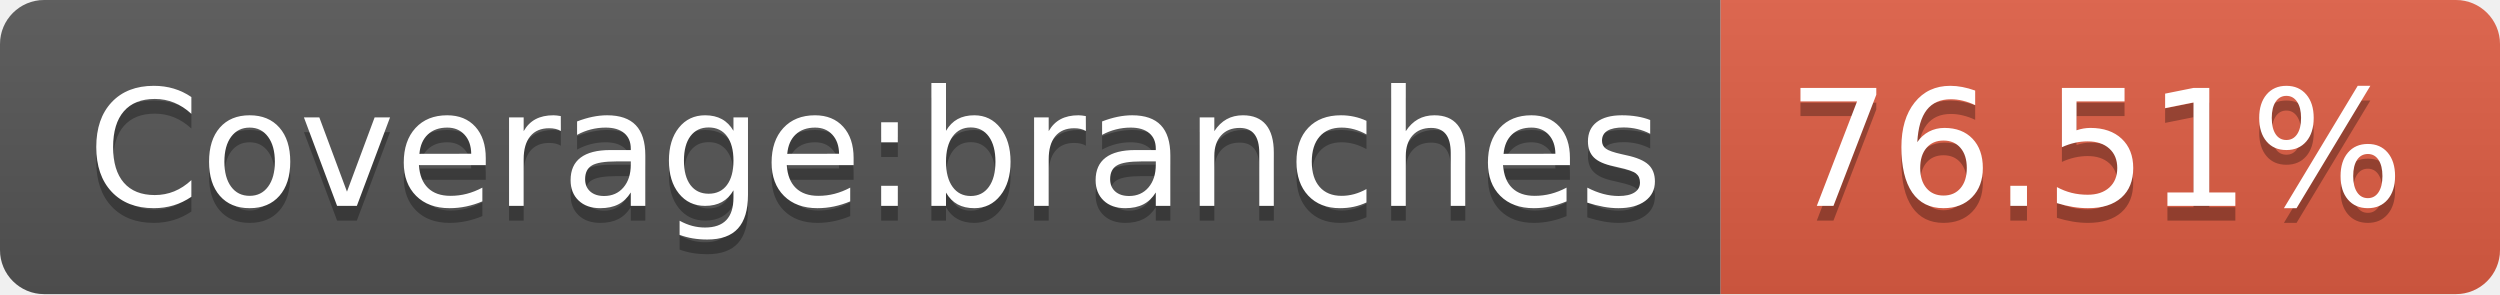
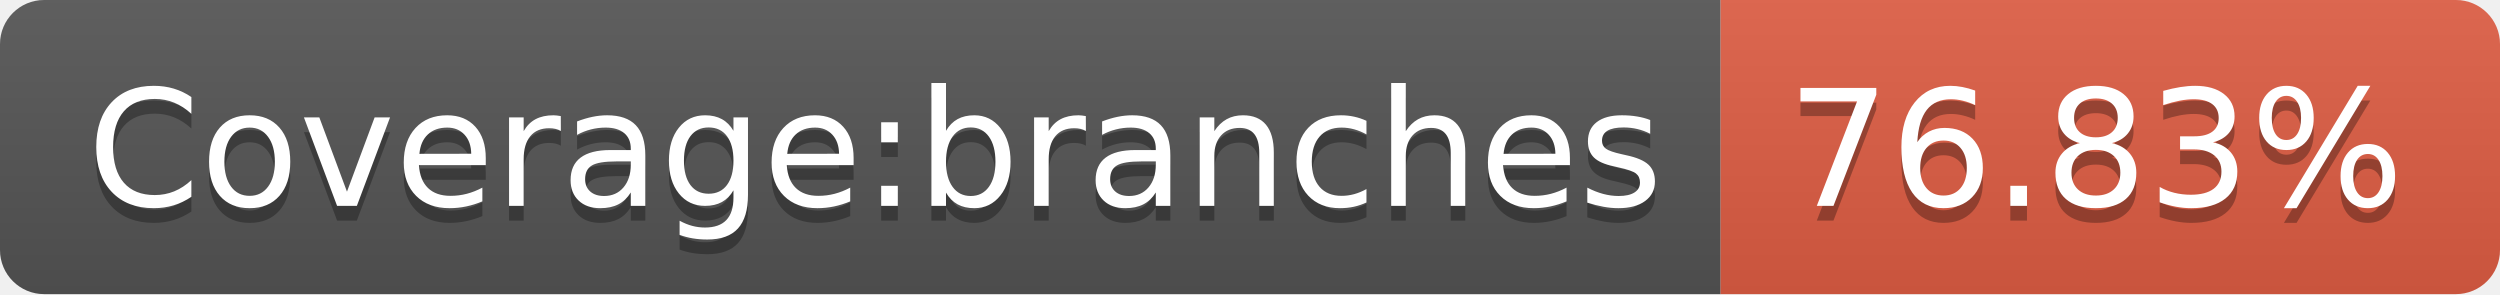
- <svg xmlns="http://www.w3.org/2000/svg" width="170" height="20" role="img" aria-label="Coverage:branches: 76.51%">
+ <svg xmlns="http://www.w3.org/2000/svg" width="170" height="20" role="img" aria-label="Coverage:branches: 76.83%">
  <linearGradient id="s" x2="0" y2="100%">
    <stop offset="0" stop-color="#bbb" stop-opacity=".1" />
    <stop offset="1" stop-opacity=".1" />
  </linearGradient>
  <clipPath id="r">
    <rect width="170" height="20" rx="3" fill="#fff" />
  </clipPath>
  <g clip-path="url(#r)">
    <rect width="117" height="20" fill="#555" />
    <rect x="117" width="53" height="20" fill="#e05d44" />
    <rect width="170" height="20" fill="url(#s)" />
  </g>
  <g fill="#fff" text-anchor="middle" font-family="Verdana,Geneva,DejaVu Sans,sans-serif" text-rendering="geometricPrecision" font-size="110">
    <text aria-hidden="true" x="595" y="150" fill="#010101" fill-opacity=".3" transform="scale(.1)" textLength="1070">Coverage:branches</text>
    <text x="595" y="140" transform="scale(.1)" fill="#fff" textLength="1070">Coverage:branches</text>
-     <text aria-hidden="true" x="1425" y="150" fill="#010101" fill-opacity=".3" transform="scale(.1)" textLength="430">76.51%</text>
-     <text x="1425" y="140" transform="scale(.1)" fill="#fff" textLength="430">76.51%</text>
+     <text aria-hidden="true" x="1425" y="150" fill="#010101" fill-opacity=".3" transform="scale(.1)" textLength="430">76.83%</text>
+     <text x="1425" y="140" transform="scale(.1)" fill="#fff" textLength="430">76.83%</text>
  </g>
</svg>
